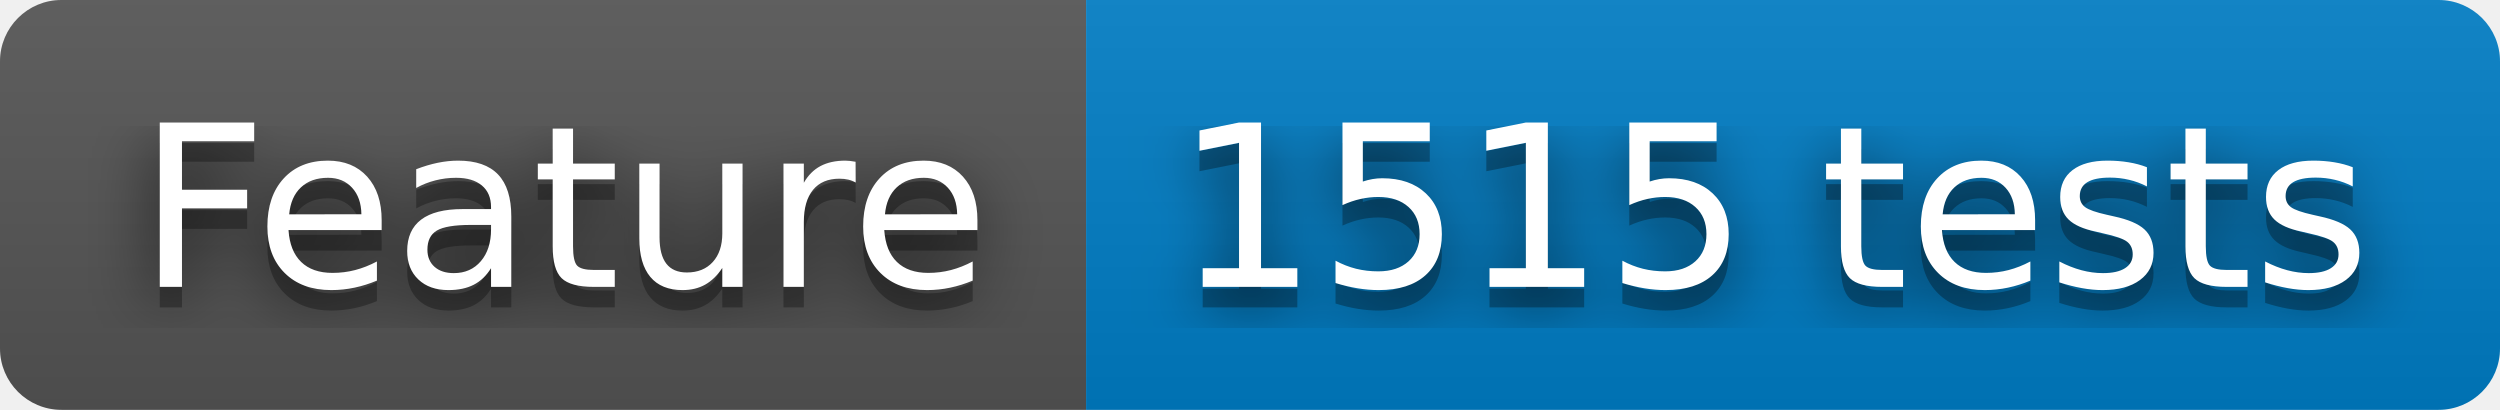
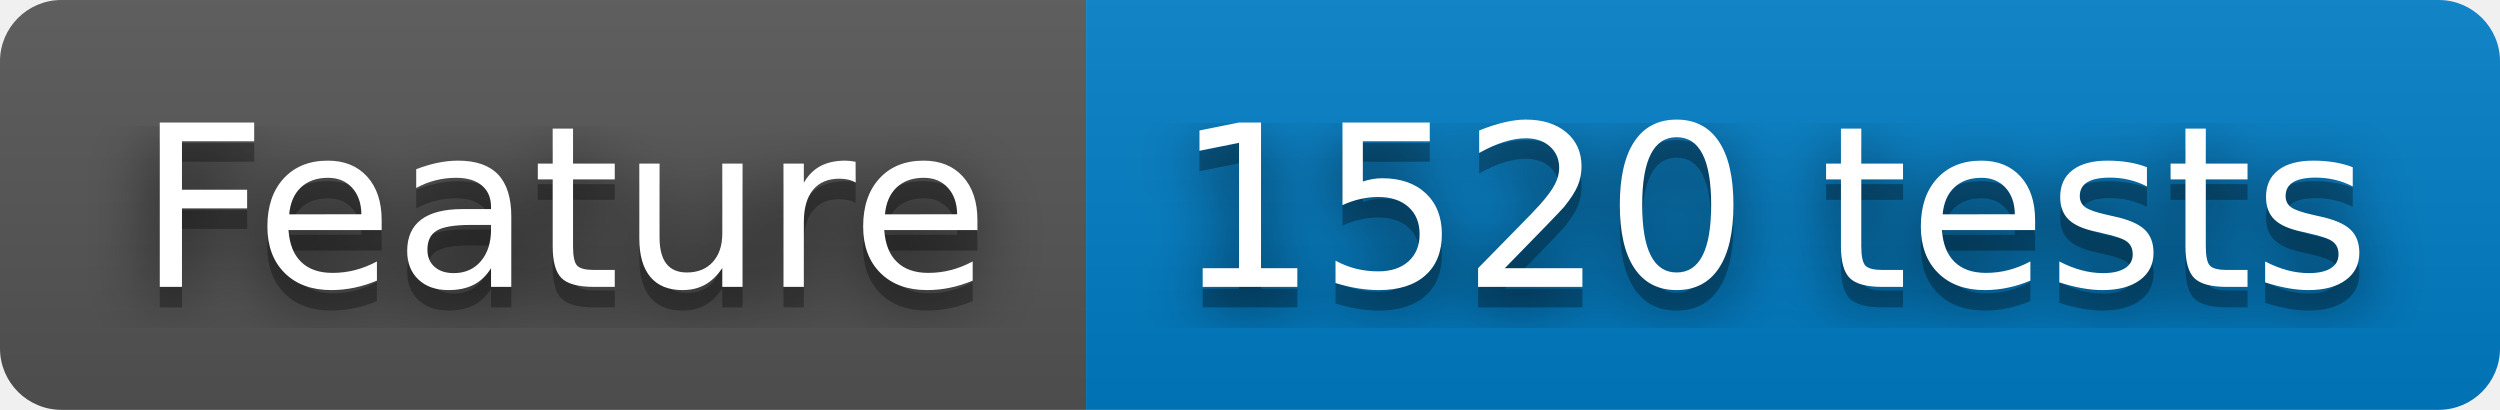
- <svg xmlns="http://www.w3.org/2000/svg" width="122" height="20" role="img" aria-label="Feature: 1515 tests">
+ <svg xmlns="http://www.w3.org/2000/svg" width="122" height="20" role="img" aria-label="Feature: 1520 tests">
  <filter id="blur">
    <feGaussianBlur stdDeviation="16" />
  </filter>
  <linearGradient id="s" x2="0" y2="100%">
    <stop offset="0" stop-color="#bbb" stop-opacity=".1" />
    <stop offset="1" stop-opacity=".1" />
  </linearGradient>
  <clipPath id="r">
    <rect width="122" height="20" rx="3" />
  </clipPath>
  <g clip-path="url(#r)">
    <rect width="53" height="20" fill="#555" />
    <rect x="53" width="69" height="20" fill="#007ec6" />
    <rect width="122" height="20" fill="url(#s)" />
  </g>
  <g fill="#fff" text-anchor="middle" font-family="Verdana,Geneva,DejaVu Sans,sans-serif" text-rendering="geometricPrecision" font-size="110">
    <g transform="scale(.1)">
      <g aria-hidden="true" fill="#010101">
        <text x="275" y="150" fill-opacity=".8" filter="url(#blur)" textLength="430">Feature</text>
        <text x="275" y="150" fill-opacity=".3" textLength="430">Feature</text>
      </g>
      <text x="275" y="140" textLength="430">Feature</text>
    </g>
    <g transform="scale(.1)">
      <g aria-hidden="true" fill="#010101">
-         <text x="865" y="150" fill-opacity=".8" filter="url(#blur)" textLength="590">1515 tests</text>
-         <text x="865" y="150" fill-opacity=".3" textLength="590">1515 tests</text>
+         <text x="865" y="150" fill-opacity=".8" filter="url(#blur)" textLength="590">1520 tests</text>
+         <text x="865" y="150" fill-opacity=".3" textLength="590">1520 tests</text>
      </g>
-       <text x="865" y="140" textLength="590">1515 tests</text>
+       <text x="865" y="140" textLength="590">1520 tests</text>
    </g>
  </g>
</svg>
